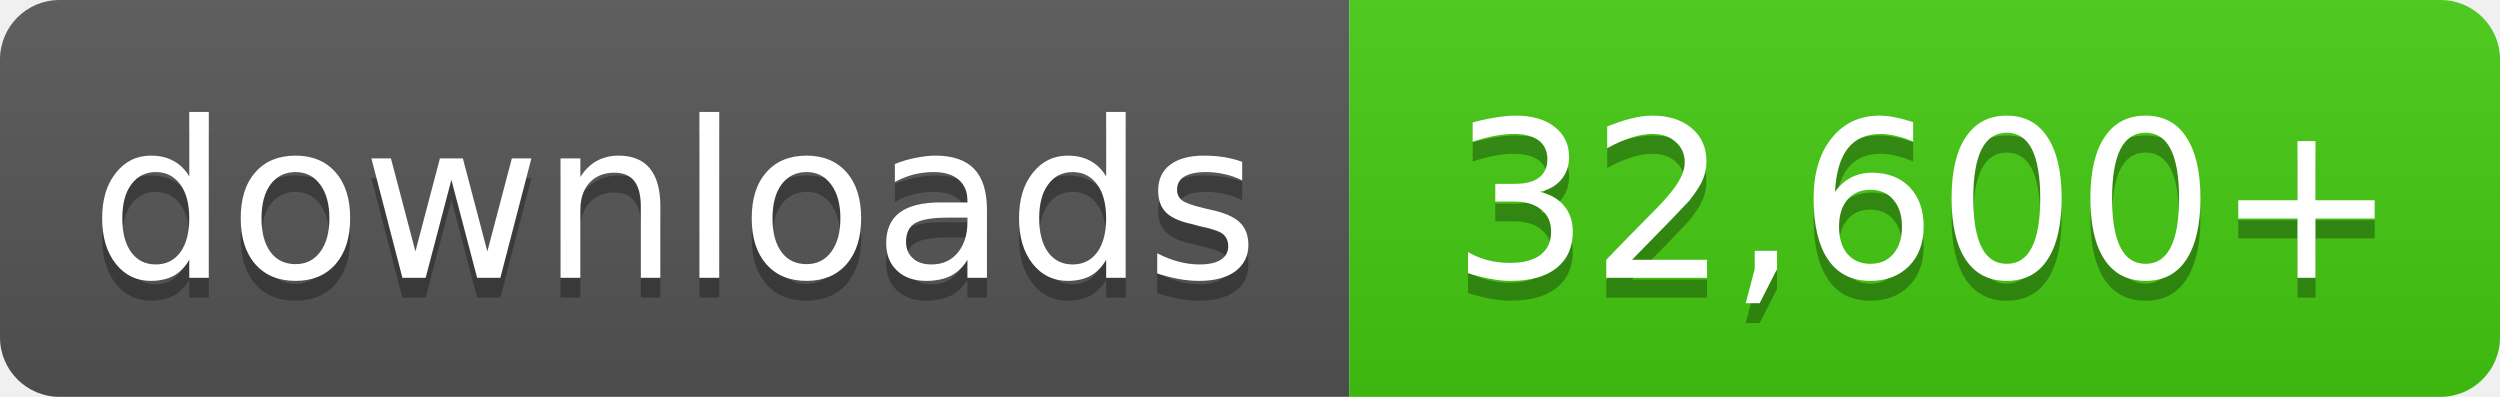
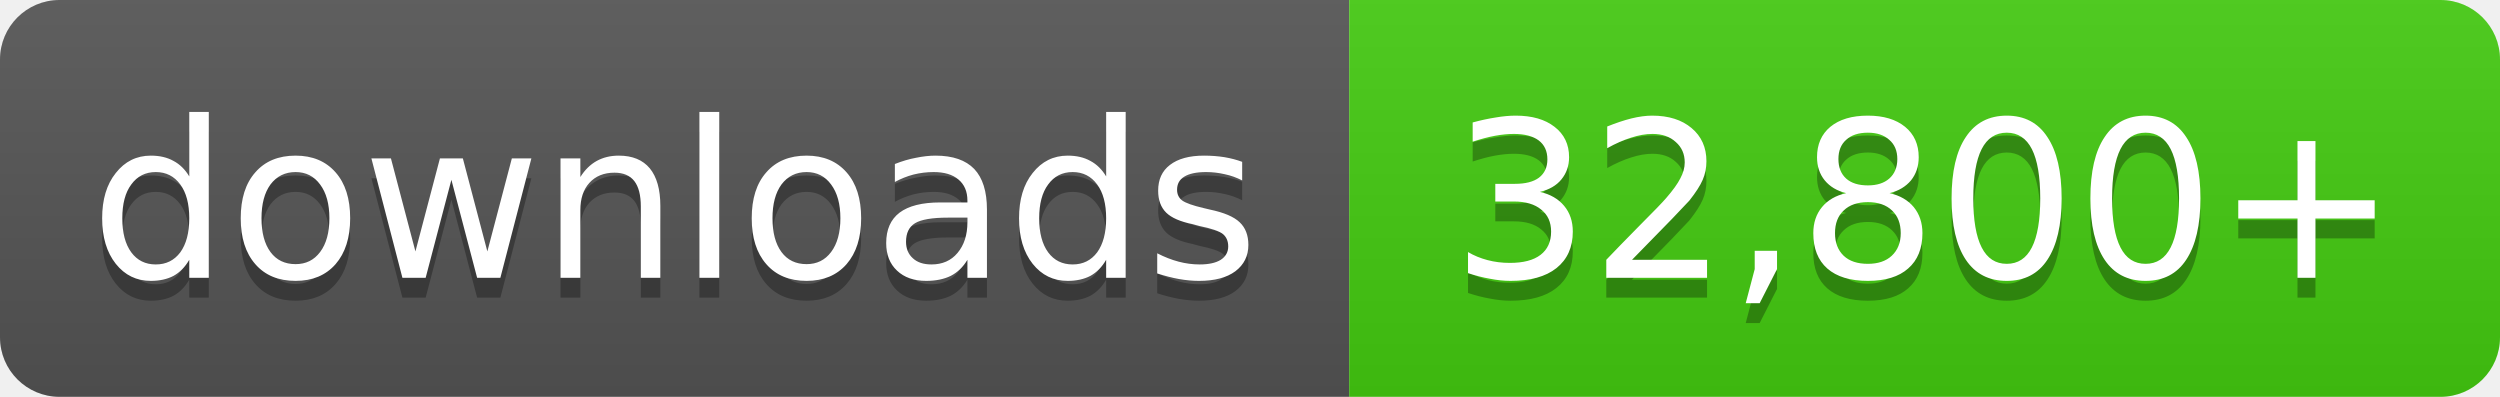
- <svg xmlns="http://www.w3.org/2000/svg" width="126" height="20" role="img" aria-label="downloads: 32,600+">
+ <svg xmlns="http://www.w3.org/2000/svg" width="126" height="20" role="img" aria-label="downloads: 32,800+">
  <linearGradient id="s" x2="0" y2="100%">
    <stop offset="0" stop-color="#bbb" stop-opacity=".1" />
    <stop offset="1" stop-opacity=".1" />
  </linearGradient>
  <clipPath id="r">
    <rect width="126" height="20" rx="3" fill="#fff" />
  </clipPath>
  <g clip-path="url(#r)">
    <rect width="68" height="20" fill="#555" />
    <rect x="68" width="58" height="20" fill="#4c1" />
    <rect width="126" height="20" fill="url(#s)" />
  </g>
  <g fill="#fff" text-anchor="middle" font-family="Verdana,Geneva,DejaVu Sans,sans-serif" font-size="11">
    <text x="34.0" y="15" fill="#010101" fill-opacity=".3">downloads</text>
    <text x="34.0" y="14">downloads</text>
-     <text x="97.0" y="15" fill="#010101" fill-opacity=".3">32,600+</text>
-     <text x="97.0" y="14">32,600+</text>
+     <text x="97.0" y="15" fill="#010101" fill-opacity=".3">32,800+</text>
+     <text x="97.0" y="14">32,800+</text>
  </g>
</svg>
